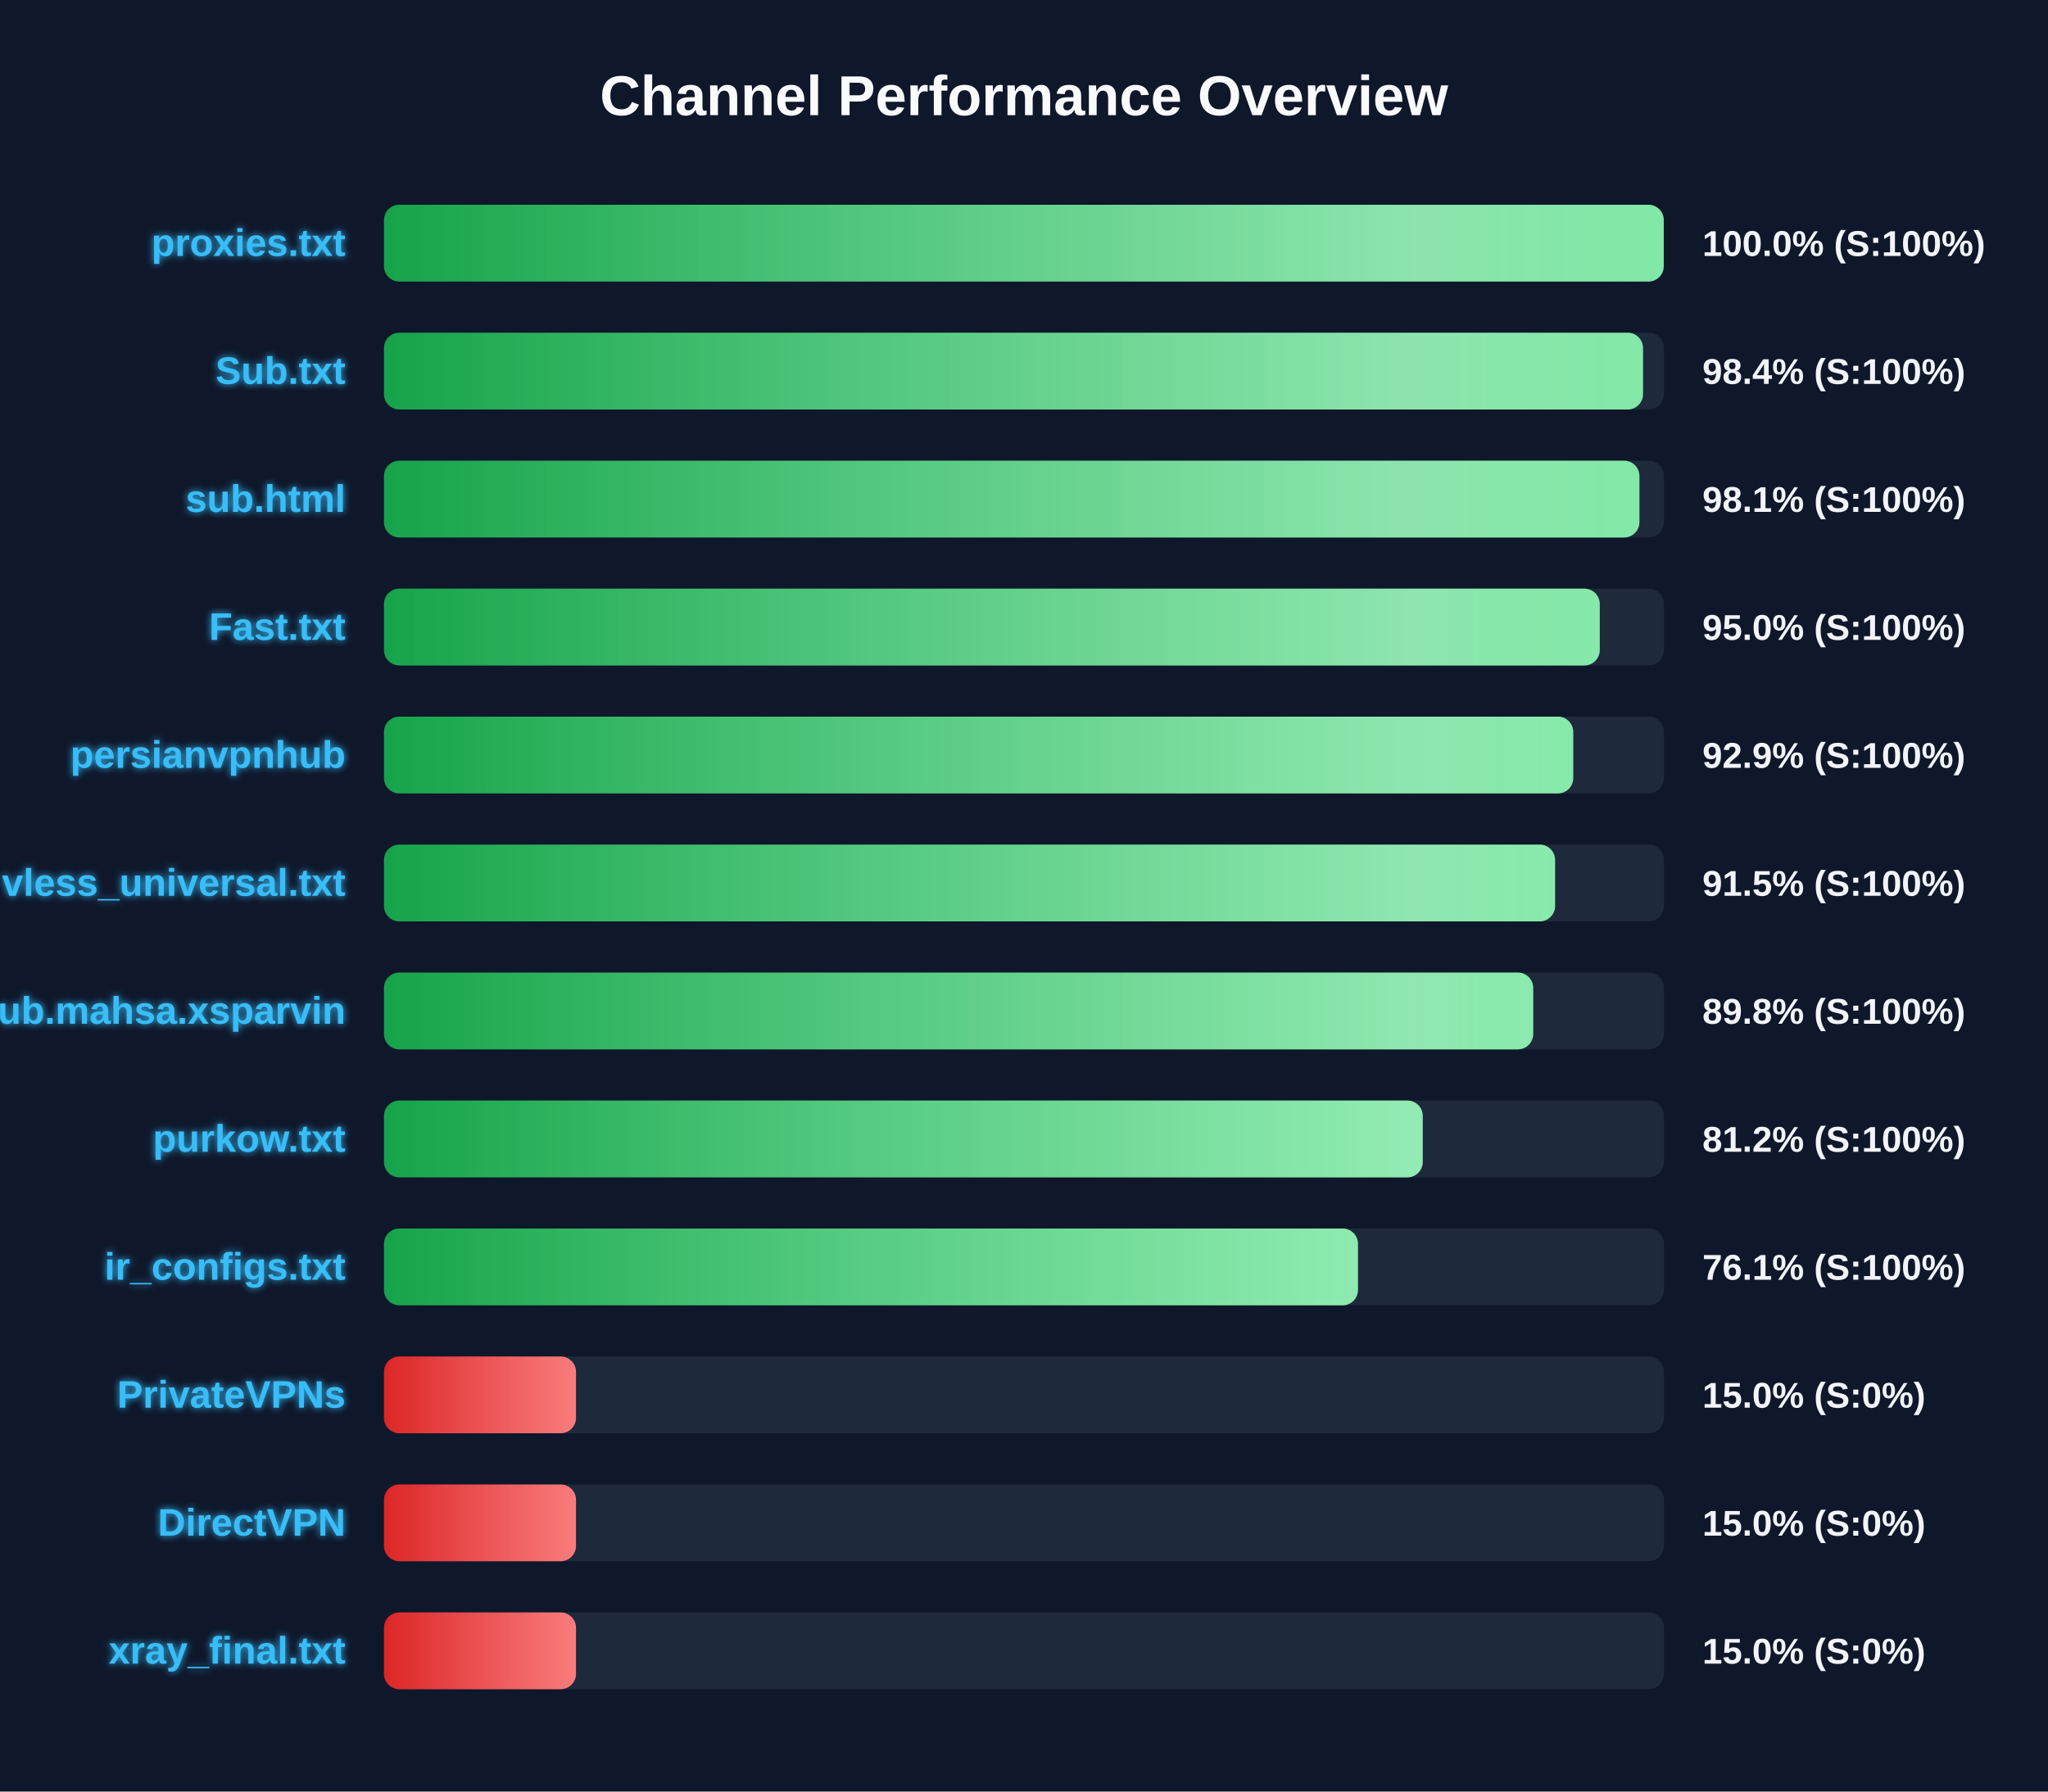
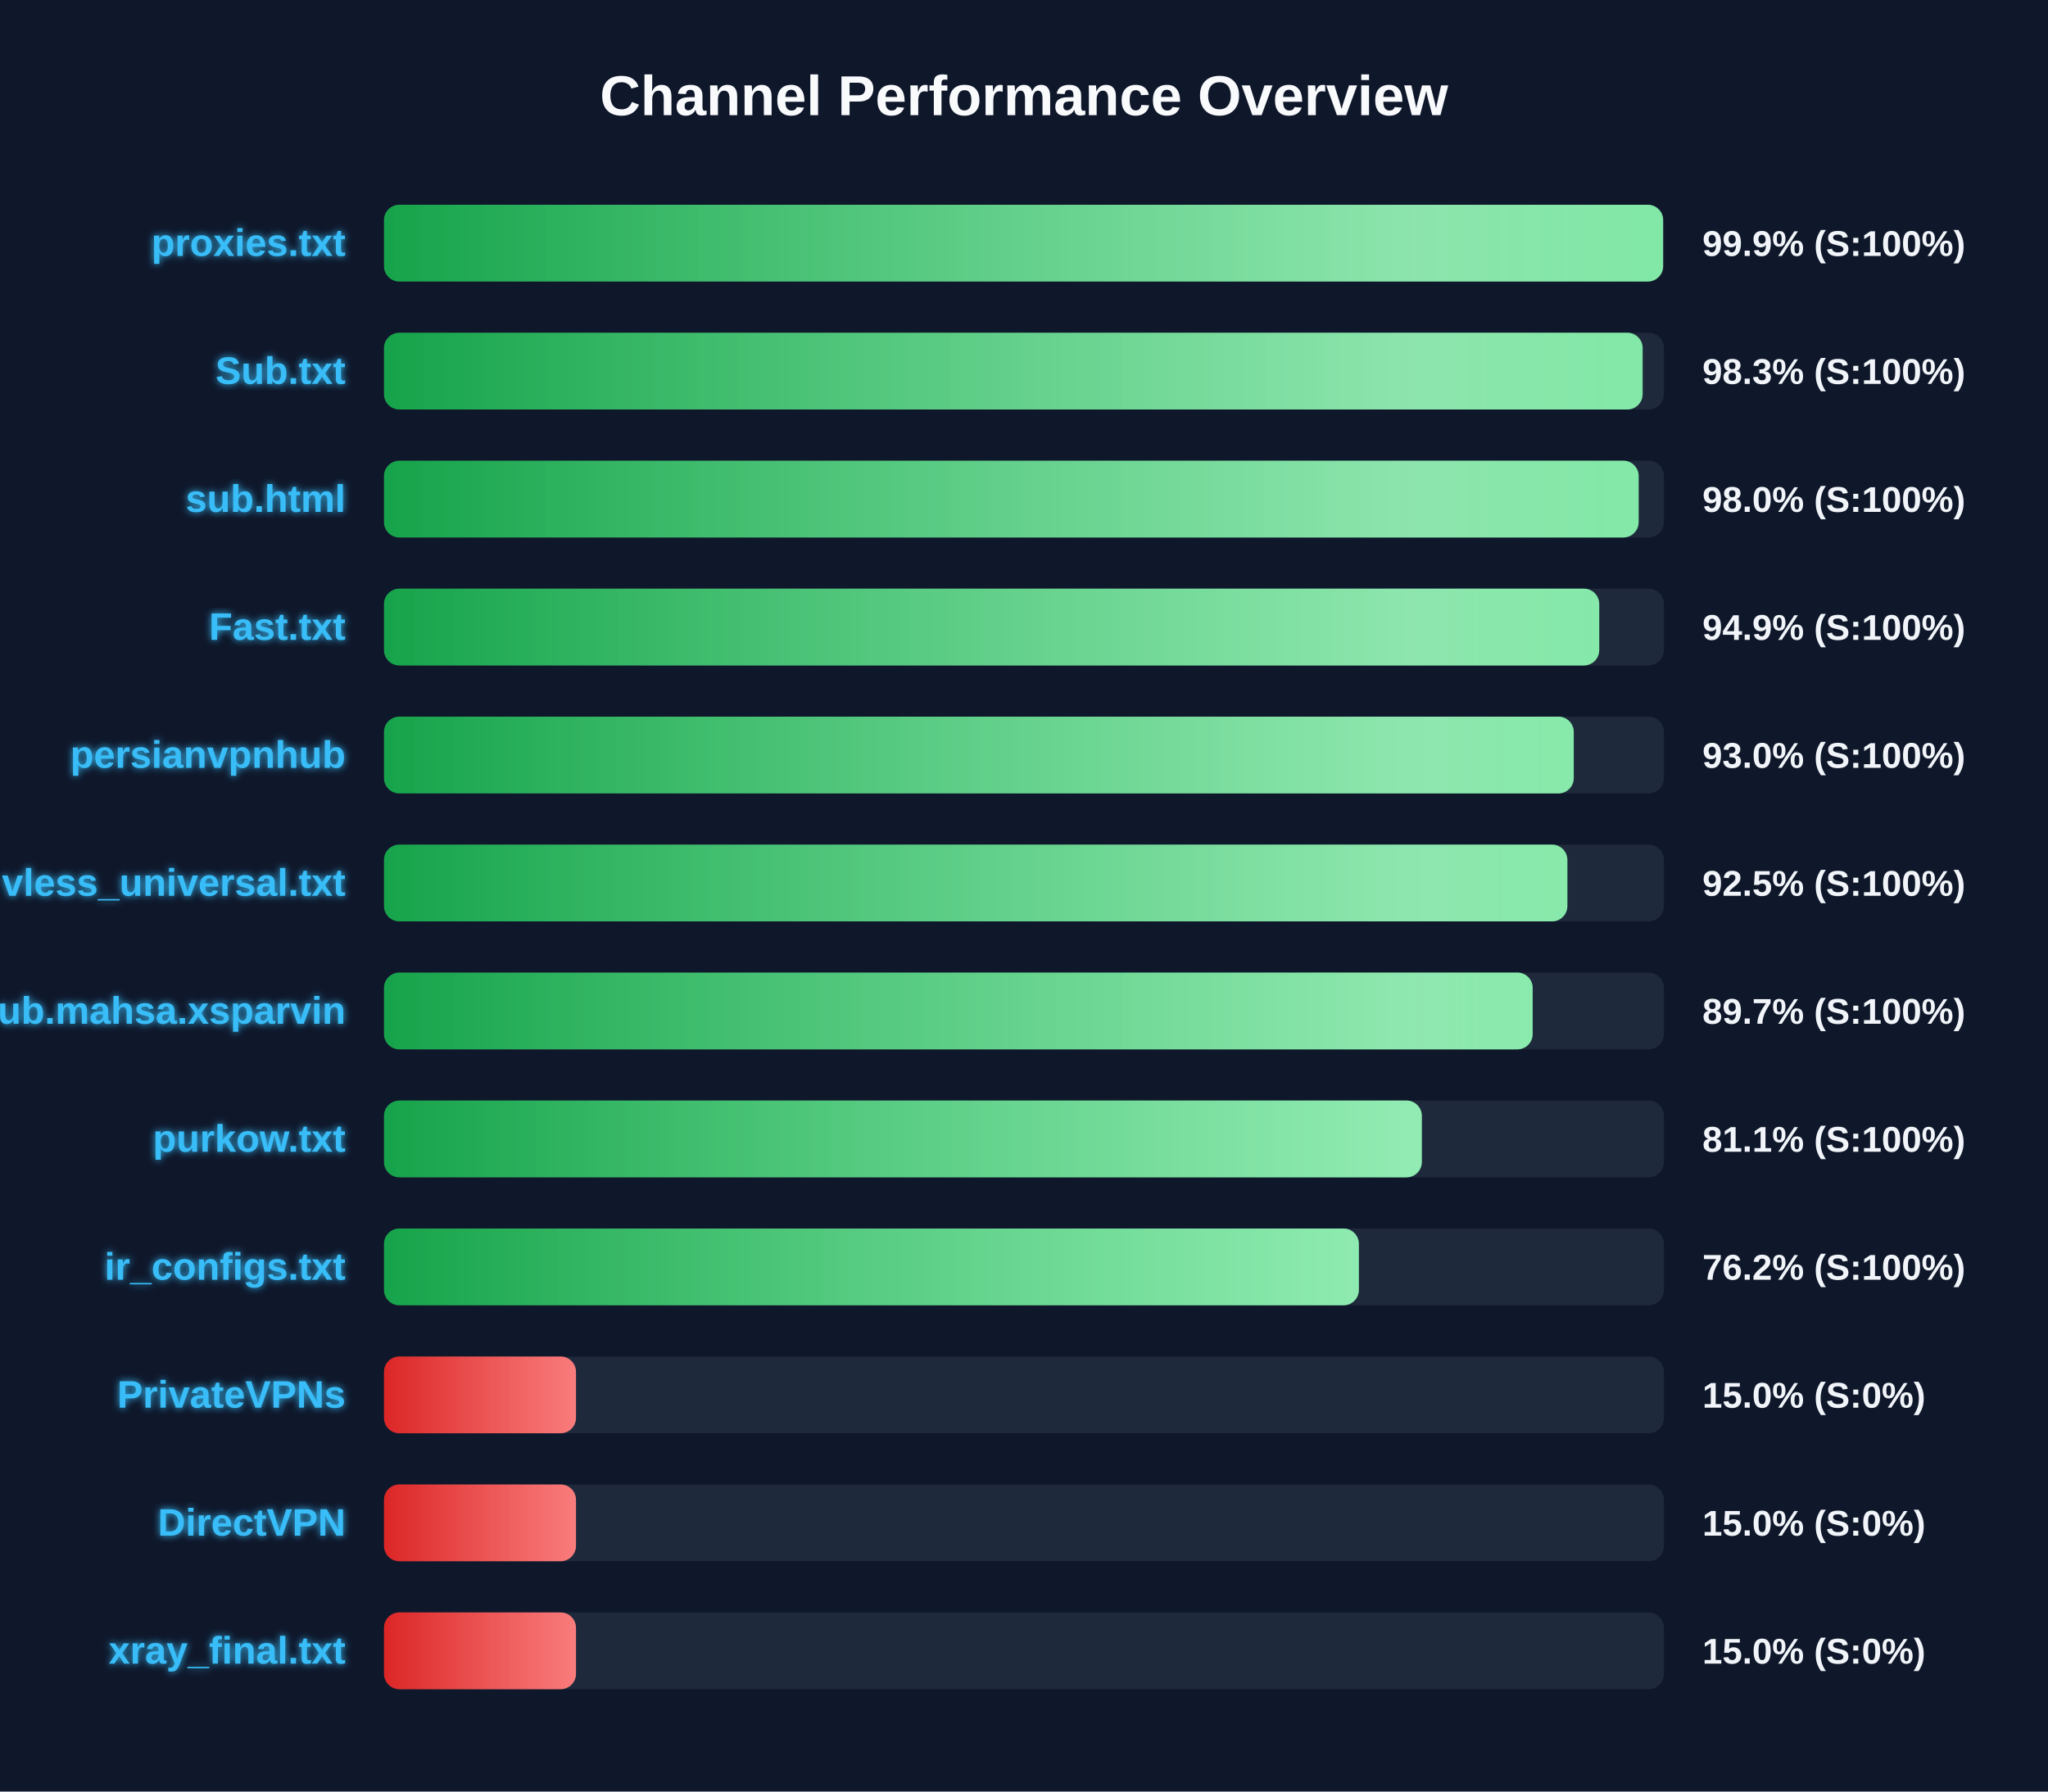
<svg xmlns="http://www.w3.org/2000/svg" width="800" height="700" version="1.1">
  <defs>
    <linearGradient id="grad-green" x1="0%" y1="0%" x2="100%" y2="0%">
      <stop offset="0%" stop-color="#16a34a" />
      <stop offset="100%" stop-color="#4ade80" />
    </linearGradient>
    <linearGradient id="grad-yellow" x1="0%" y1="0%" x2="100%" y2="0%">
      <stop offset="0%" stop-color="#ca8a04" />
      <stop offset="100%" stop-color="#fde047" />
    </linearGradient>
    <linearGradient id="grad-red" x1="0%" y1="0%" x2="100%" y2="0%">
      <stop offset="0%" stop-color="#dc2626" />
      <stop offset="100%" stop-color="#f87171" />
    </linearGradient>
    <linearGradient id="shimmer" x1="0%" y1="0%" x2="100%" y2="0%">
      <stop offset="0%" stop-color="rgba(255,255,255,0)" />
      <stop offset="50%" stop-color="rgba(255,255,255,0.4)" />
      <stop offset="100%" stop-color="rgba(255,255,255,0)" />
    </linearGradient>
    <filter id="glow" x="-20%" y="-20%" width="140%" height="140%">
      <feGaussianBlur stdDeviation="1.5" result="blur" />
      <feComposite in="SourceGraphic" in2="blur" operator="over" />
    </filter>
  </defs>
  <style>
        .bg-rect { fill: #0f172a; }
        .title { font: bold 22px 'Segoe UI', Arial, sans-serif; fill: #f8fafc; }
        .row { font: bold 15px 'Segoe UI', Arial, sans-serif; fill: #38bdf8; filter: url(#glow); }
        .score { font: bold 14px 'Segoe UI', Arial, sans-serif; fill: #f1f5f9; }
        @keyframes shimmer-anim {
            0% { transform: translateX(-100%); }
            100% { transform: translateX(200%); }
        }
        .shimmer-rect {
            animation: shimmer-anim 2.5s infinite linear;
        }
    </style>
  <rect width="100%" height="100%" class="bg-rect" />
  <text x="400" y="45" text-anchor="middle" class="title">Channel Performance Overview</text>
  <rect x="150" y="80" width="500" height="30" fill="#1e293b" rx="6" />
  <clipPath id="clip-0">
-     <rect x="150" y="80" width="499.9" height="30" rx="6" />
+     <rect x="150" y="80" width="499.65" height="30" rx="6" />
  </clipPath>
-   <rect x="150" y="80" width="499.9" height="30" fill="url(#grad-green)" rx="6" />
+   <rect x="150" y="80" width="499.65" height="30" fill="url(#grad-green)" rx="6" />
  <g clip-path="url(#clip-0)">
    <rect x="150" y="80" width="100%" height="30" fill="url(#shimmer)" class="shimmer-rect" />
  </g>
  <text x="135" y="100" text-anchor="end" class="row">proxies.txt</text>
-   <text x="665" y="100" text-anchor="start" class="score">100.0% (S:100%)</text>
+   <text x="665" y="100" text-anchor="start" class="score">99.9% (S:100%)</text>
  <rect x="150" y="130" width="500" height="30" fill="#1e293b" rx="6" />
  <clipPath id="clip-1">
-     <rect x="150" y="130" width="491.8" height="30" rx="6" />
+     <rect x="150" y="130" width="491.65" height="30" rx="6" />
  </clipPath>
-   <rect x="150" y="130" width="491.8" height="30" fill="url(#grad-green)" rx="6" />
+   <rect x="150" y="130" width="491.65" height="30" fill="url(#grad-green)" rx="6" />
  <g clip-path="url(#clip-1)">
    <rect x="150" y="130" width="100%" height="30" fill="url(#shimmer)" class="shimmer-rect" />
  </g>
  <text x="135" y="150" text-anchor="end" class="row">Sub.txt</text>
-   <text x="665" y="150" text-anchor="start" class="score">98.4% (S:100%)</text>
+   <text x="665" y="150" text-anchor="start" class="score">98.3% (S:100%)</text>
  <rect x="150" y="180" width="500" height="30" fill="#1e293b" rx="6" />
  <clipPath id="clip-2">
-     <rect x="150" y="180" width="490.4" height="30" rx="6" />
+     <rect x="150" y="180" width="490.1" height="30" rx="6" />
  </clipPath>
-   <rect x="150" y="180" width="490.4" height="30" fill="url(#grad-green)" rx="6" />
+   <rect x="150" y="180" width="490.1" height="30" fill="url(#grad-green)" rx="6" />
  <g clip-path="url(#clip-2)">
    <rect x="150" y="180" width="100%" height="30" fill="url(#shimmer)" class="shimmer-rect" />
  </g>
  <text x="135" y="200" text-anchor="end" class="row">sub.html</text>
-   <text x="665" y="200" text-anchor="start" class="score">98.1% (S:100%)</text>
+   <text x="665" y="200" text-anchor="start" class="score">98.0% (S:100%)</text>
  <rect x="150" y="230" width="500" height="30" fill="#1e293b" rx="6" />
  <clipPath id="clip-3">
-     <rect x="150" y="230" width="474.9" height="30" rx="6" />
+     <rect x="150" y="230" width="474.7" height="30" rx="6" />
  </clipPath>
-   <rect x="150" y="230" width="474.9" height="30" fill="url(#grad-green)" rx="6" />
+   <rect x="150" y="230" width="474.7" height="30" fill="url(#grad-green)" rx="6" />
  <g clip-path="url(#clip-3)">
    <rect x="150" y="230" width="100%" height="30" fill="url(#shimmer)" class="shimmer-rect" />
  </g>
  <text x="135" y="250" text-anchor="end" class="row">Fast.txt</text>
-   <text x="665" y="250" text-anchor="start" class="score">95.0% (S:100%)</text>
+   <text x="665" y="250" text-anchor="start" class="score">94.9% (S:100%)</text>
  <rect x="150" y="280" width="500" height="30" fill="#1e293b" rx="6" />
  <clipPath id="clip-4">
-     <rect x="150" y="280" width="464.55" height="30" rx="6" />
+     <rect x="150" y="280" width="464.75" height="30" rx="6" />
  </clipPath>
-   <rect x="150" y="280" width="464.55" height="30" fill="url(#grad-green)" rx="6" />
+   <rect x="150" y="280" width="464.75" height="30" fill="url(#grad-green)" rx="6" />
  <g clip-path="url(#clip-4)">
    <rect x="150" y="280" width="100%" height="30" fill="url(#shimmer)" class="shimmer-rect" />
  </g>
  <text x="135" y="300" text-anchor="end" class="row">persianvpnhub</text>
-   <text x="665" y="300" text-anchor="start" class="score">92.9% (S:100%)</text>
+   <text x="665" y="300" text-anchor="start" class="score">93.0% (S:100%)</text>
  <rect x="150" y="330" width="500" height="30" fill="#1e293b" rx="6" />
  <clipPath id="clip-5">
-     <rect x="150" y="330" width="457.45" height="30" rx="6" />
+     <rect x="150" y="330" width="462.25" height="30" rx="6" />
  </clipPath>
-   <rect x="150" y="330" width="457.45" height="30" fill="url(#grad-green)" rx="6" />
+   <rect x="150" y="330" width="462.25" height="30" fill="url(#grad-green)" rx="6" />
  <g clip-path="url(#clip-5)">
    <rect x="150" y="330" width="100%" height="30" fill="url(#shimmer)" class="shimmer-rect" />
  </g>
  <text x="135" y="350" text-anchor="end" class="row">vless_universal.txt</text>
-   <text x="665" y="350" text-anchor="start" class="score">91.5% (S:100%)</text>
+   <text x="665" y="350" text-anchor="start" class="score">92.5% (S:100%)</text>
  <rect x="150" y="380" width="500" height="30" fill="#1e293b" rx="6" />
  <clipPath id="clip-6">
-     <rect x="150" y="380" width="448.9" height="30" rx="6" />
+     <rect x="150" y="380" width="448.7" height="30" rx="6" />
  </clipPath>
-   <rect x="150" y="380" width="448.9" height="30" fill="url(#grad-green)" rx="6" />
+   <rect x="150" y="380" width="448.7" height="30" fill="url(#grad-green)" rx="6" />
  <g clip-path="url(#clip-6)">
    <rect x="150" y="380" width="100%" height="30" fill="url(#shimmer)" class="shimmer-rect" />
  </g>
  <text x="135" y="400" text-anchor="end" class="row">Sub.mahsa.xsparvin</text>
-   <text x="665" y="400" text-anchor="start" class="score">89.8% (S:100%)</text>
+   <text x="665" y="400" text-anchor="start" class="score">89.7% (S:100%)</text>
  <rect x="150" y="430" width="500" height="30" fill="#1e293b" rx="6" />
  <clipPath id="clip-7">
-     <rect x="150" y="430" width="405.75" height="30" rx="6" />
+     <rect x="150" y="430" width="405.4" height="30" rx="6" />
  </clipPath>
-   <rect x="150" y="430" width="405.75" height="30" fill="url(#grad-green)" rx="6" />
+   <rect x="150" y="430" width="405.4" height="30" fill="url(#grad-green)" rx="6" />
  <g clip-path="url(#clip-7)">
    <rect x="150" y="430" width="100%" height="30" fill="url(#shimmer)" class="shimmer-rect" />
  </g>
  <text x="135" y="450" text-anchor="end" class="row">purkow.txt</text>
-   <text x="665" y="450" text-anchor="start" class="score">81.2% (S:100%)</text>
+   <text x="665" y="450" text-anchor="start" class="score">81.1% (S:100%)</text>
  <rect x="150" y="480" width="500" height="30" fill="#1e293b" rx="6" />
  <clipPath id="clip-8">
-     <rect x="150" y="480" width="380.45" height="30" rx="6" />
+     <rect x="150" y="480" width="380.8" height="30" rx="6" />
  </clipPath>
-   <rect x="150" y="480" width="380.45" height="30" fill="url(#grad-green)" rx="6" />
+   <rect x="150" y="480" width="380.8" height="30" fill="url(#grad-green)" rx="6" />
  <g clip-path="url(#clip-8)">
    <rect x="150" y="480" width="100%" height="30" fill="url(#shimmer)" class="shimmer-rect" />
  </g>
  <text x="135" y="500" text-anchor="end" class="row">ir_configs.txt</text>
-   <text x="665" y="500" text-anchor="start" class="score">76.1% (S:100%)</text>
+   <text x="665" y="500" text-anchor="start" class="score">76.2% (S:100%)</text>
  <rect x="150" y="530" width="500" height="30" fill="#1e293b" rx="6" />
  <clipPath id="clip-9">
    <rect x="150" y="530" width="75.0" height="30" rx="6" />
  </clipPath>
  <rect x="150" y="530" width="75.0" height="30" fill="url(#grad-red)" rx="6" />
  <g clip-path="url(#clip-9)">
    <rect x="150" y="530" width="100%" height="30" fill="url(#shimmer)" class="shimmer-rect" />
  </g>
  <text x="135" y="550" text-anchor="end" class="row">PrivateVPNs</text>
  <text x="665" y="550" text-anchor="start" class="score">15.0% (S:0%)</text>
  <rect x="150" y="580" width="500" height="30" fill="#1e293b" rx="6" />
  <clipPath id="clip-10">
    <rect x="150" y="580" width="75.0" height="30" rx="6" />
  </clipPath>
  <rect x="150" y="580" width="75.0" height="30" fill="url(#grad-red)" rx="6" />
  <g clip-path="url(#clip-10)">
    <rect x="150" y="580" width="100%" height="30" fill="url(#shimmer)" class="shimmer-rect" />
  </g>
  <text x="135" y="600" text-anchor="end" class="row">DirectVPN</text>
  <text x="665" y="600" text-anchor="start" class="score">15.0% (S:0%)</text>
  <rect x="150" y="630" width="500" height="30" fill="#1e293b" rx="6" />
  <clipPath id="clip-11">
    <rect x="150" y="630" width="75.0" height="30" rx="6" />
  </clipPath>
  <rect x="150" y="630" width="75.0" height="30" fill="url(#grad-red)" rx="6" />
  <g clip-path="url(#clip-11)">
    <rect x="150" y="630" width="100%" height="30" fill="url(#shimmer)" class="shimmer-rect" />
  </g>
  <text x="135" y="650" text-anchor="end" class="row">xray_final.txt</text>
  <text x="665" y="650" text-anchor="start" class="score">15.0% (S:0%)</text>
</svg>
